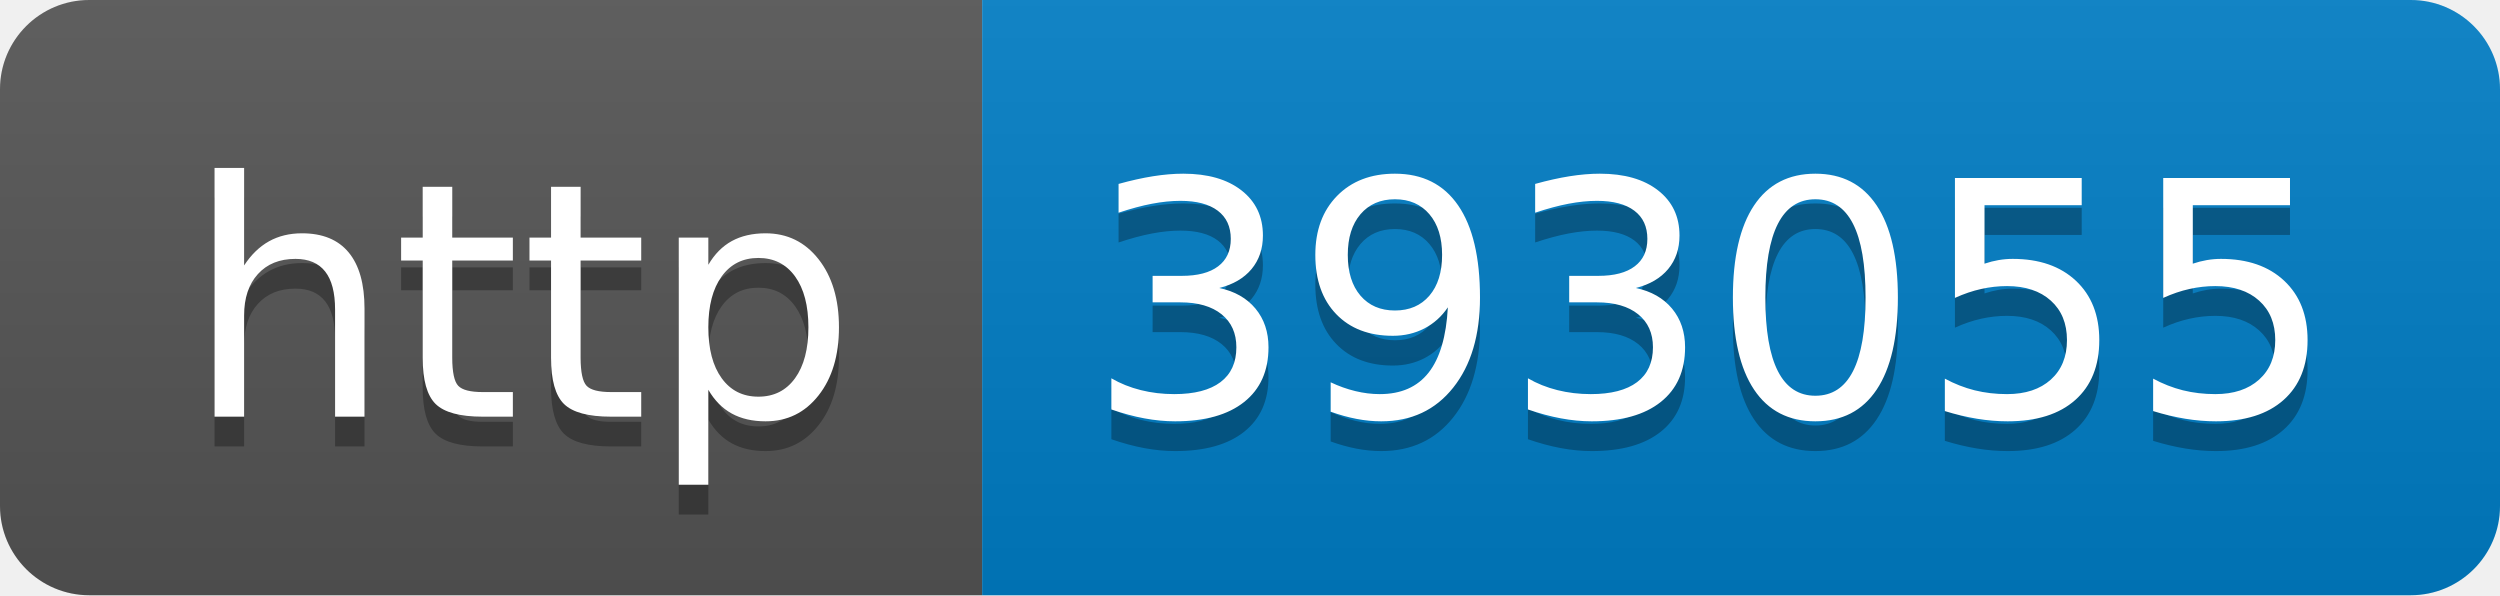
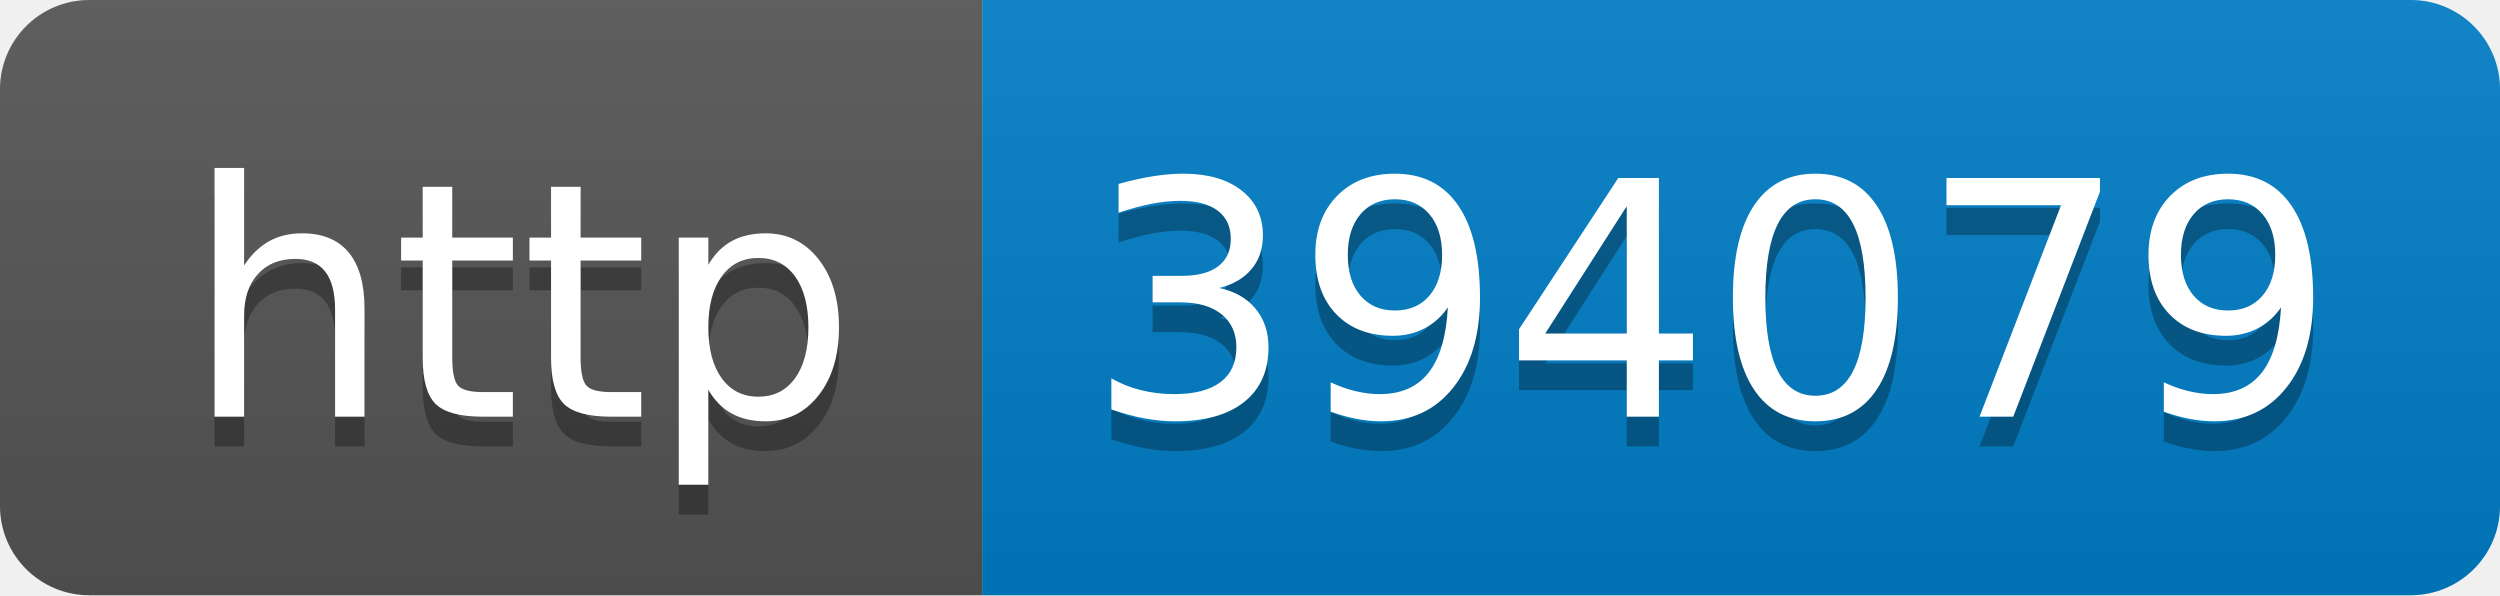
- <svg xmlns="http://www.w3.org/2000/svg" width="84" height="20" role="img" aria-label="http: 393055">
+ <svg xmlns="http://www.w3.org/2000/svg" width="84" height="20" role="img" aria-label="http: 394079">
  <linearGradient id="s" x2="0" y2="100%">
    <stop offset="0" stop-color="#bbb" stop-opacity=".1" />
    <stop offset="1" stop-opacity=".1" />
  </linearGradient>
  <clipPath id="r">
    <rect width="84" height="20" rx="3" fill="#fff" />
  </clipPath>
  <g clip-path="url(#r)">
    <rect width="33" height="20" fill="#555" />
    <rect x="33" width="51" height="20" fill="#007ec6" />
    <rect width="84" height="20" fill="url(#s)" />
  </g>
  <g fill="#fff" text-anchor="middle" font-family="Verdana,Geneva,DejaVu Sans,sans-serif" text-rendering="geometricPrecision" font-size="110">
    <text aria-hidden="true" x="175" y="150" fill="#010101" fill-opacity=".3" transform="scale(.1)" textLength="230">http</text>
    <text x="175" y="140" transform="scale(.1)" fill="#fff" textLength="230">http</text>
-     <text aria-hidden="true" x="575" y="150" fill="#010101" fill-opacity=".3" transform="scale(.1)" textLength="410">393055</text>
-     <text x="575" y="140" transform="scale(.1)" fill="#fff" textLength="410">393055</text>
+     <text aria-hidden="true" x="575" y="150" fill="#010101" fill-opacity=".3" transform="scale(.1)" textLength="410">394079</text>
+     <text x="575" y="140" transform="scale(.1)" fill="#fff" textLength="410">394079</text>
  </g>
</svg>
